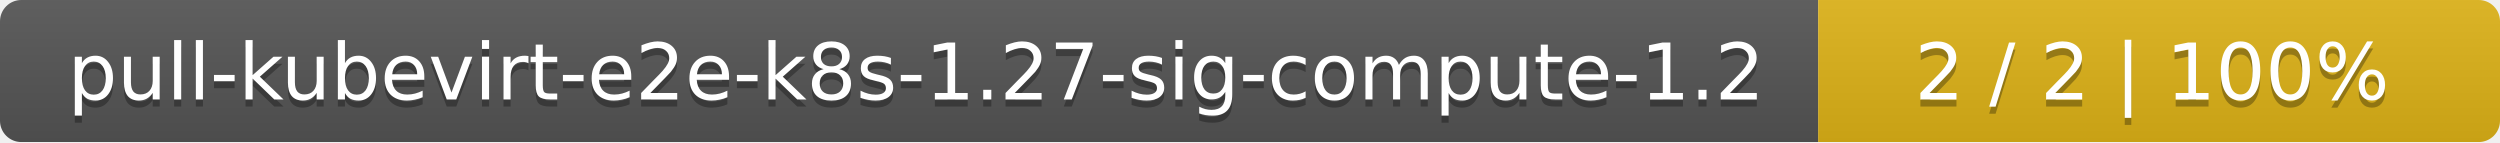
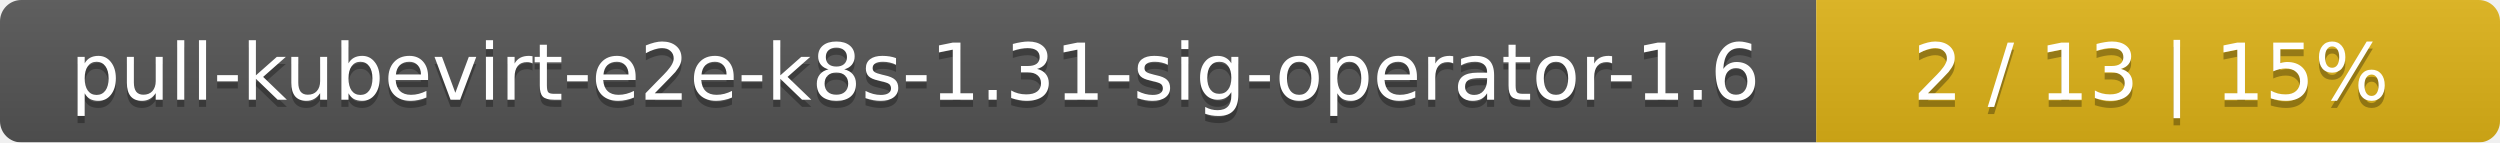
- <svg xmlns="http://www.w3.org/2000/svg" width="352" height="20">
+ <svg xmlns="http://www.w3.org/2000/svg" width="351" height="20">
  <linearGradient id="smooth" x2="0" y2="100%">
    <stop offset="0" stop-color="#bbb" stop-opacity=".1" />
    <stop offset="1" stop-opacity=".1" />
  </linearGradient>
  <mask id="round">
-     <rect width="352" height="20" rx="3" fill="#fff" />
+     <rect width="351" height="20" rx="3" fill="#fff" />
  </mask>
  <g mask="url(#round)">
-     <rect width="256" height="20" fill="#555" />
-     <rect x="256" width="96" height="20" fill="#dfb317" />
-     <rect width="352" height="20" fill="url(#smooth)" />
+     <rect width="255" height="20" fill="#555" />
+     <rect x="255" width="96" height="20" fill="#dfb317" />
+     <rect width="351" height="20" fill="url(#smooth)" />
  </g>
  <g fill="#fff" text-anchor="middle" font-family="DejaVu Sans,Verdana,Geneva,sans-serif" font-size="11">
-     <text x="129" y="15" fill="#010101" fill-opacity=".3">pull-kubevirt-e2e-k8s-1.27-sig-compute-1.2</text>
-     <text x="129" y="14">pull-kubevirt-e2e-k8s-1.27-sig-compute-1.2</text>
-     <text x="303" y="15" fill="#010101" fill-opacity=".3">2 / 2    |    100%</text>
-     <text x="303" y="14">2 / 2    |    100%</text>
+     <text x="128.5" y="15" fill="#010101" fill-opacity=".3">pull-kubevirt-e2e-k8s-1.31-sig-operator-1.6</text>
+     <text x="128.5" y="14">pull-kubevirt-e2e-k8s-1.31-sig-operator-1.6</text>
+     <text x="302" y="15" fill="#010101" fill-opacity=".3">2 / 13    |    15%</text>
+     <text x="302" y="14">2 / 13    |    15%</text>
  </g>
</svg>
